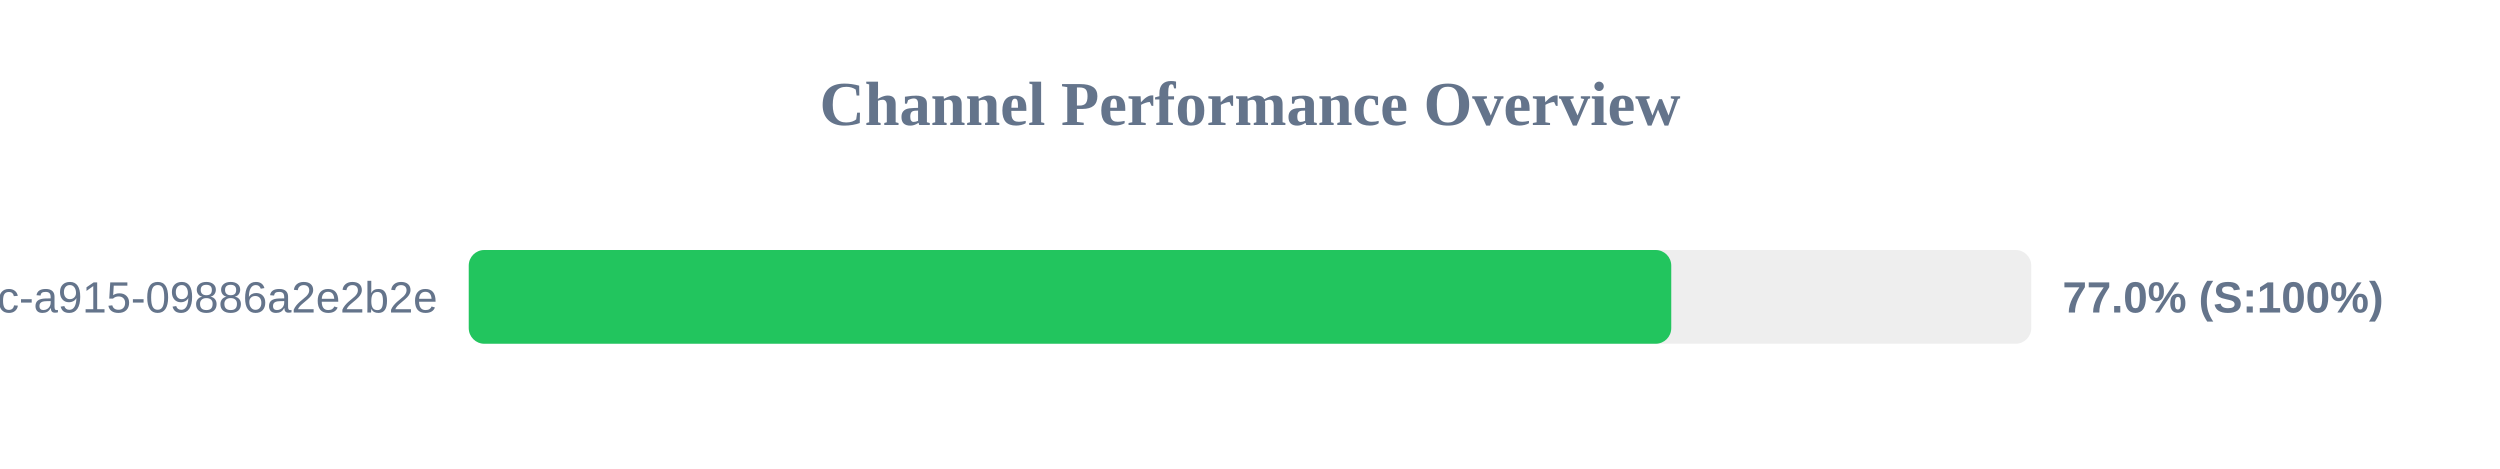
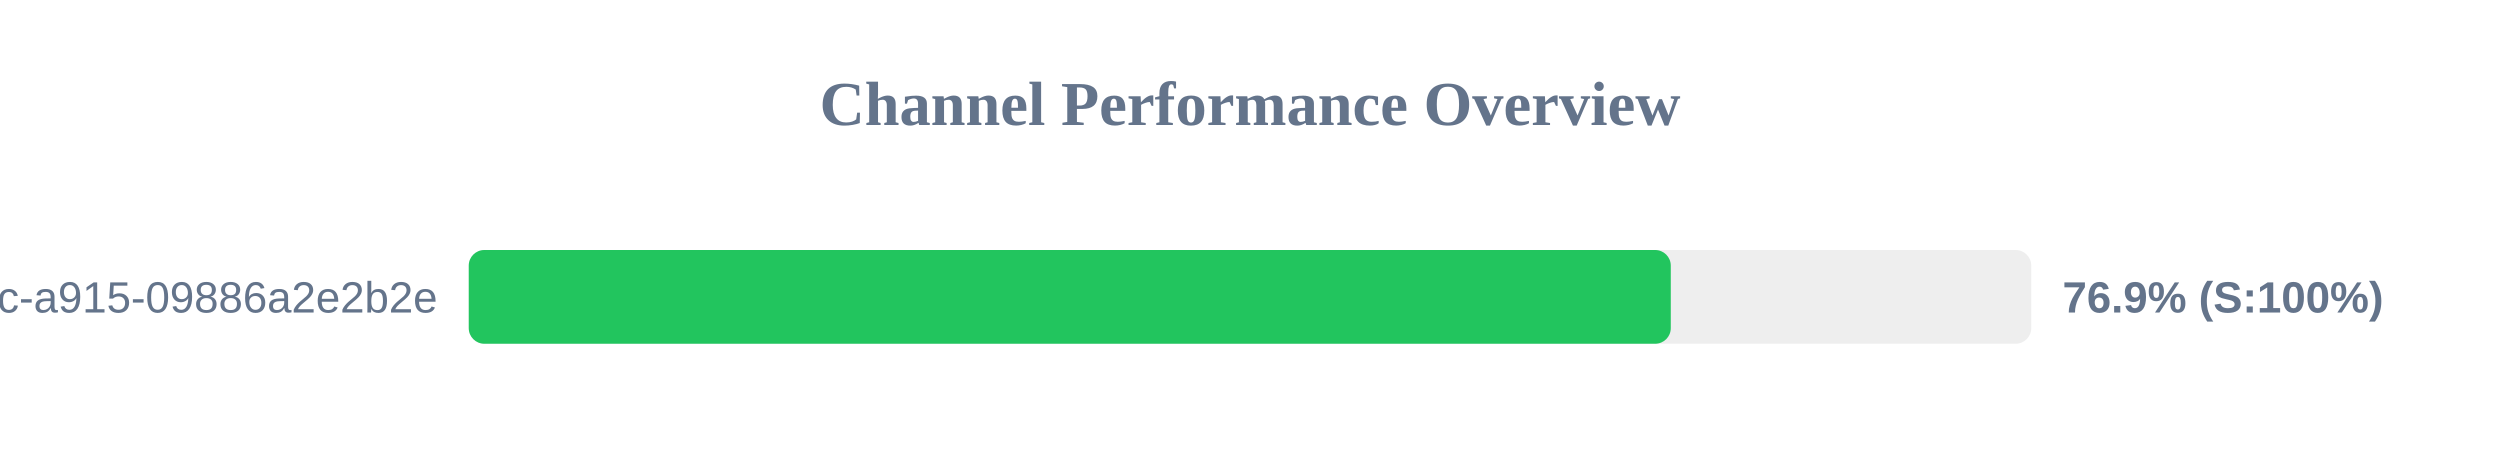
<svg xmlns="http://www.w3.org/2000/svg" width="800" height="150" version="1.1">
  <style>
        .row { font: 14px Arial; fill: #64748b; }
        .score { font: bold 14px Arial; fill: #64748b; }
    </style>
  <text x="400" y="40" text-anchor="middle" font-size="20px" font-weight="bold" fill="#64748b">Channel Performance Overview</text>
  <rect x="150" y="80" width="500" height="30" fill="#eee" rx="5" />
-   <rect x="150" y="80" width="384.8" height="30" fill="#22c55e" rx="5" />
+   <rect x="150" y="80" width="384.65" height="30" fill="#22c55e" rx="5" />
  <text x="140" y="100" text-anchor="end" class="row">?uuid=52816135-d3bc-46bc-a915-09886a2e2b2e</text>
-   <text x="660" y="100" text-anchor="start" class="score">77.0% (S:100%)</text>
+   <text x="660" y="100" text-anchor="start" class="score">76.9% (S:100%)</text>
</svg>
